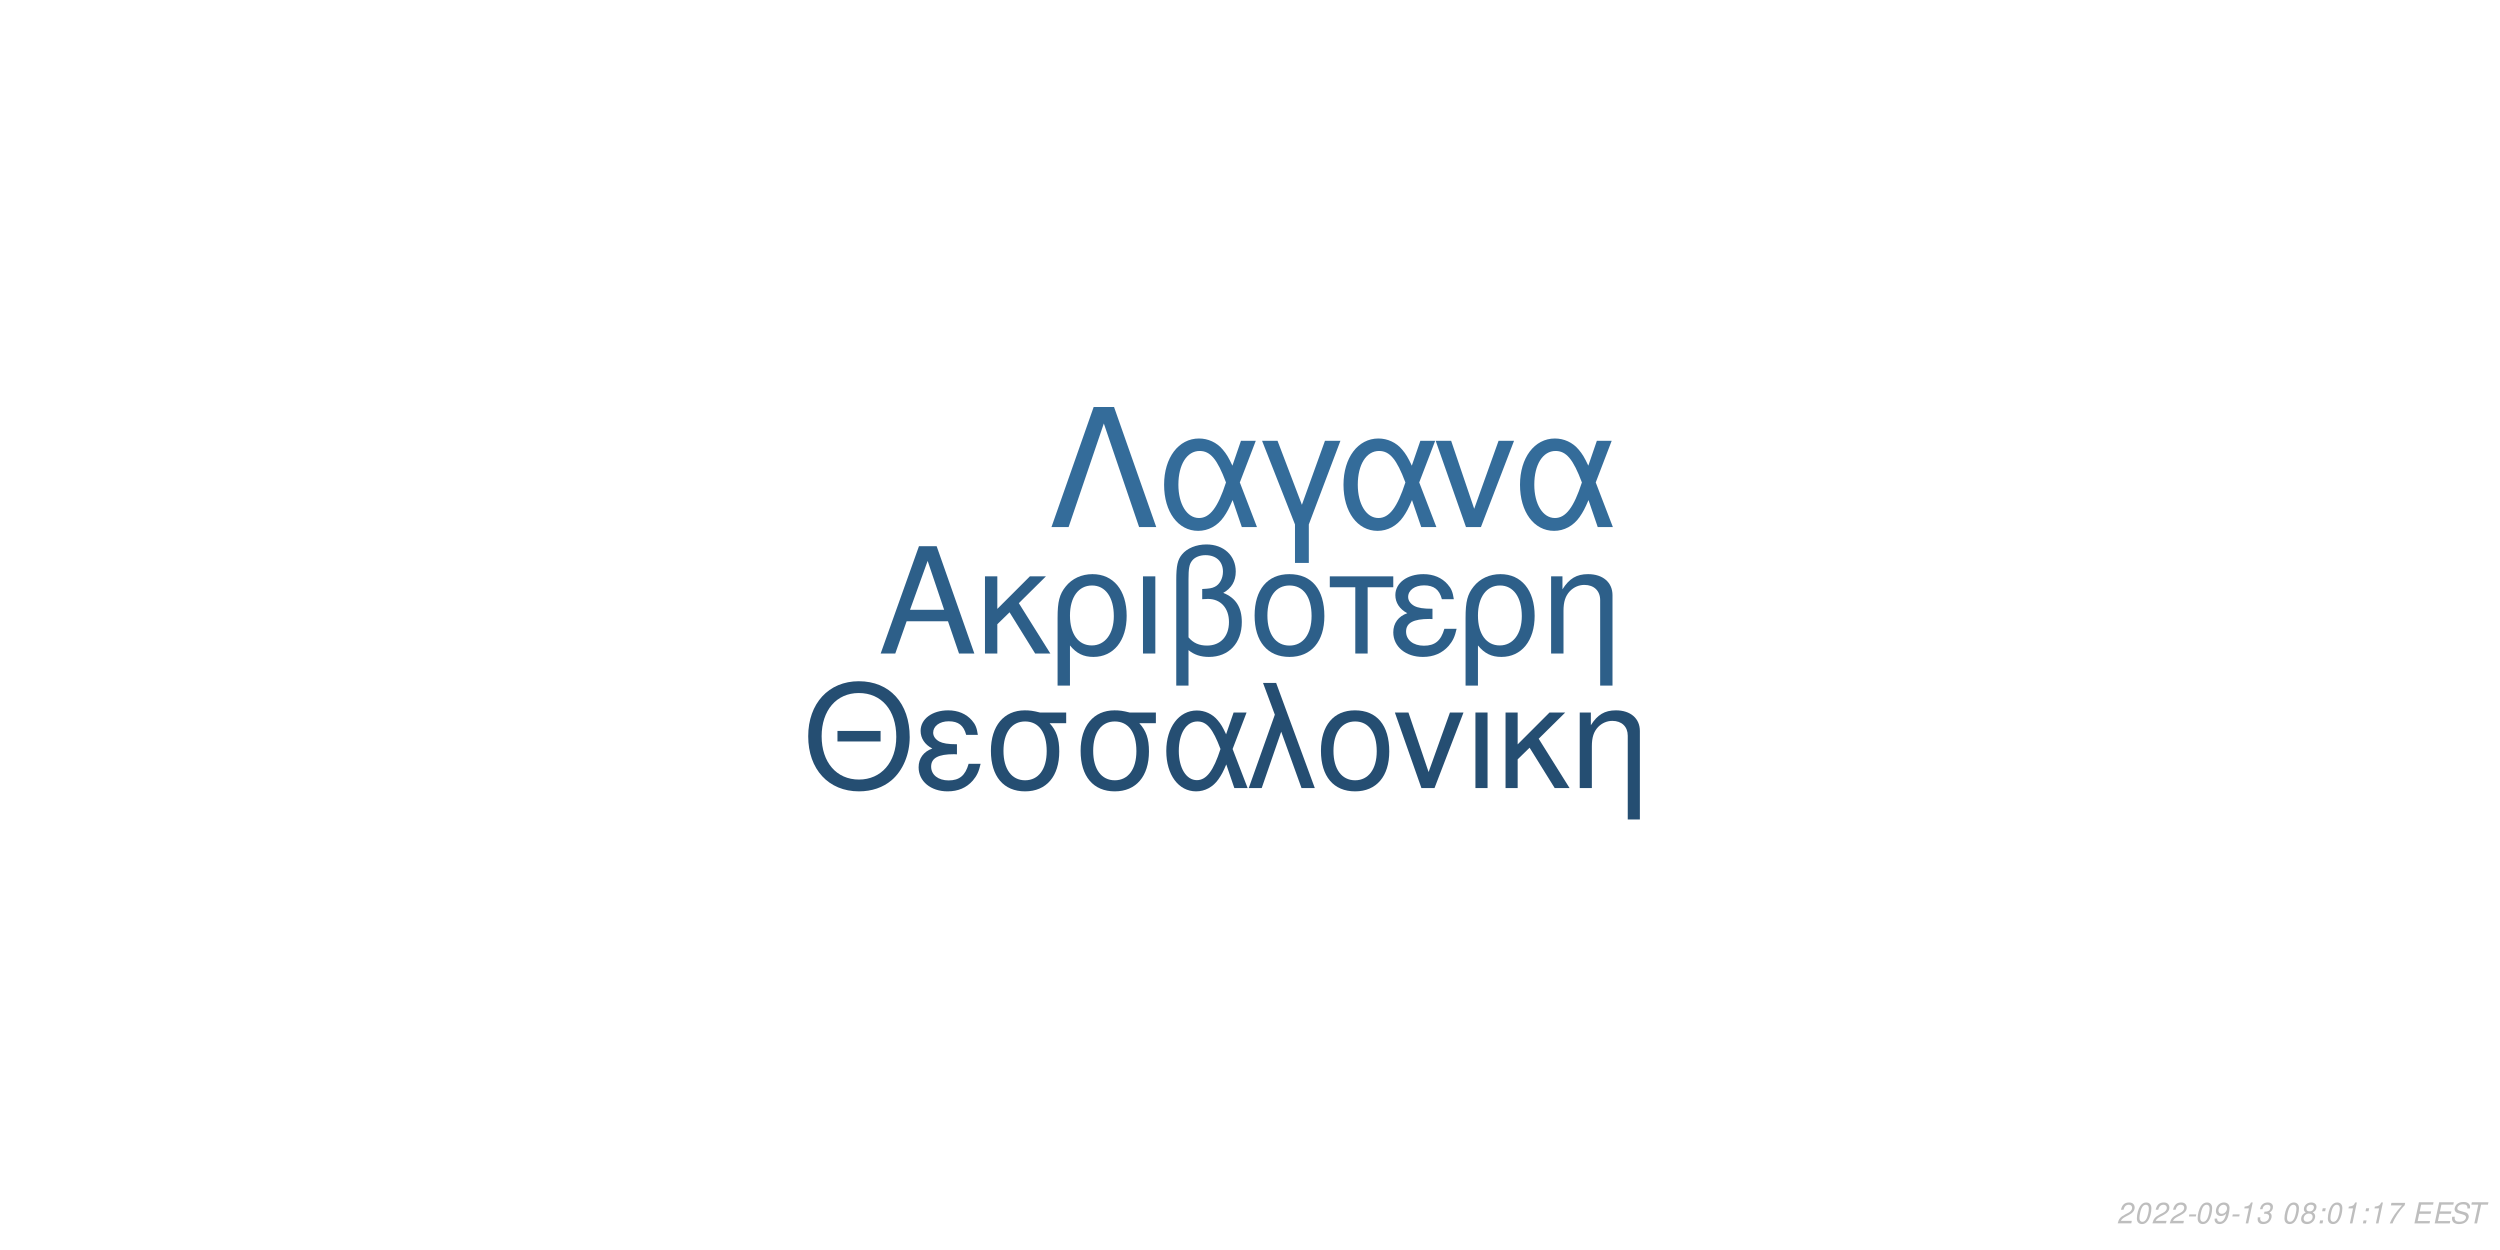
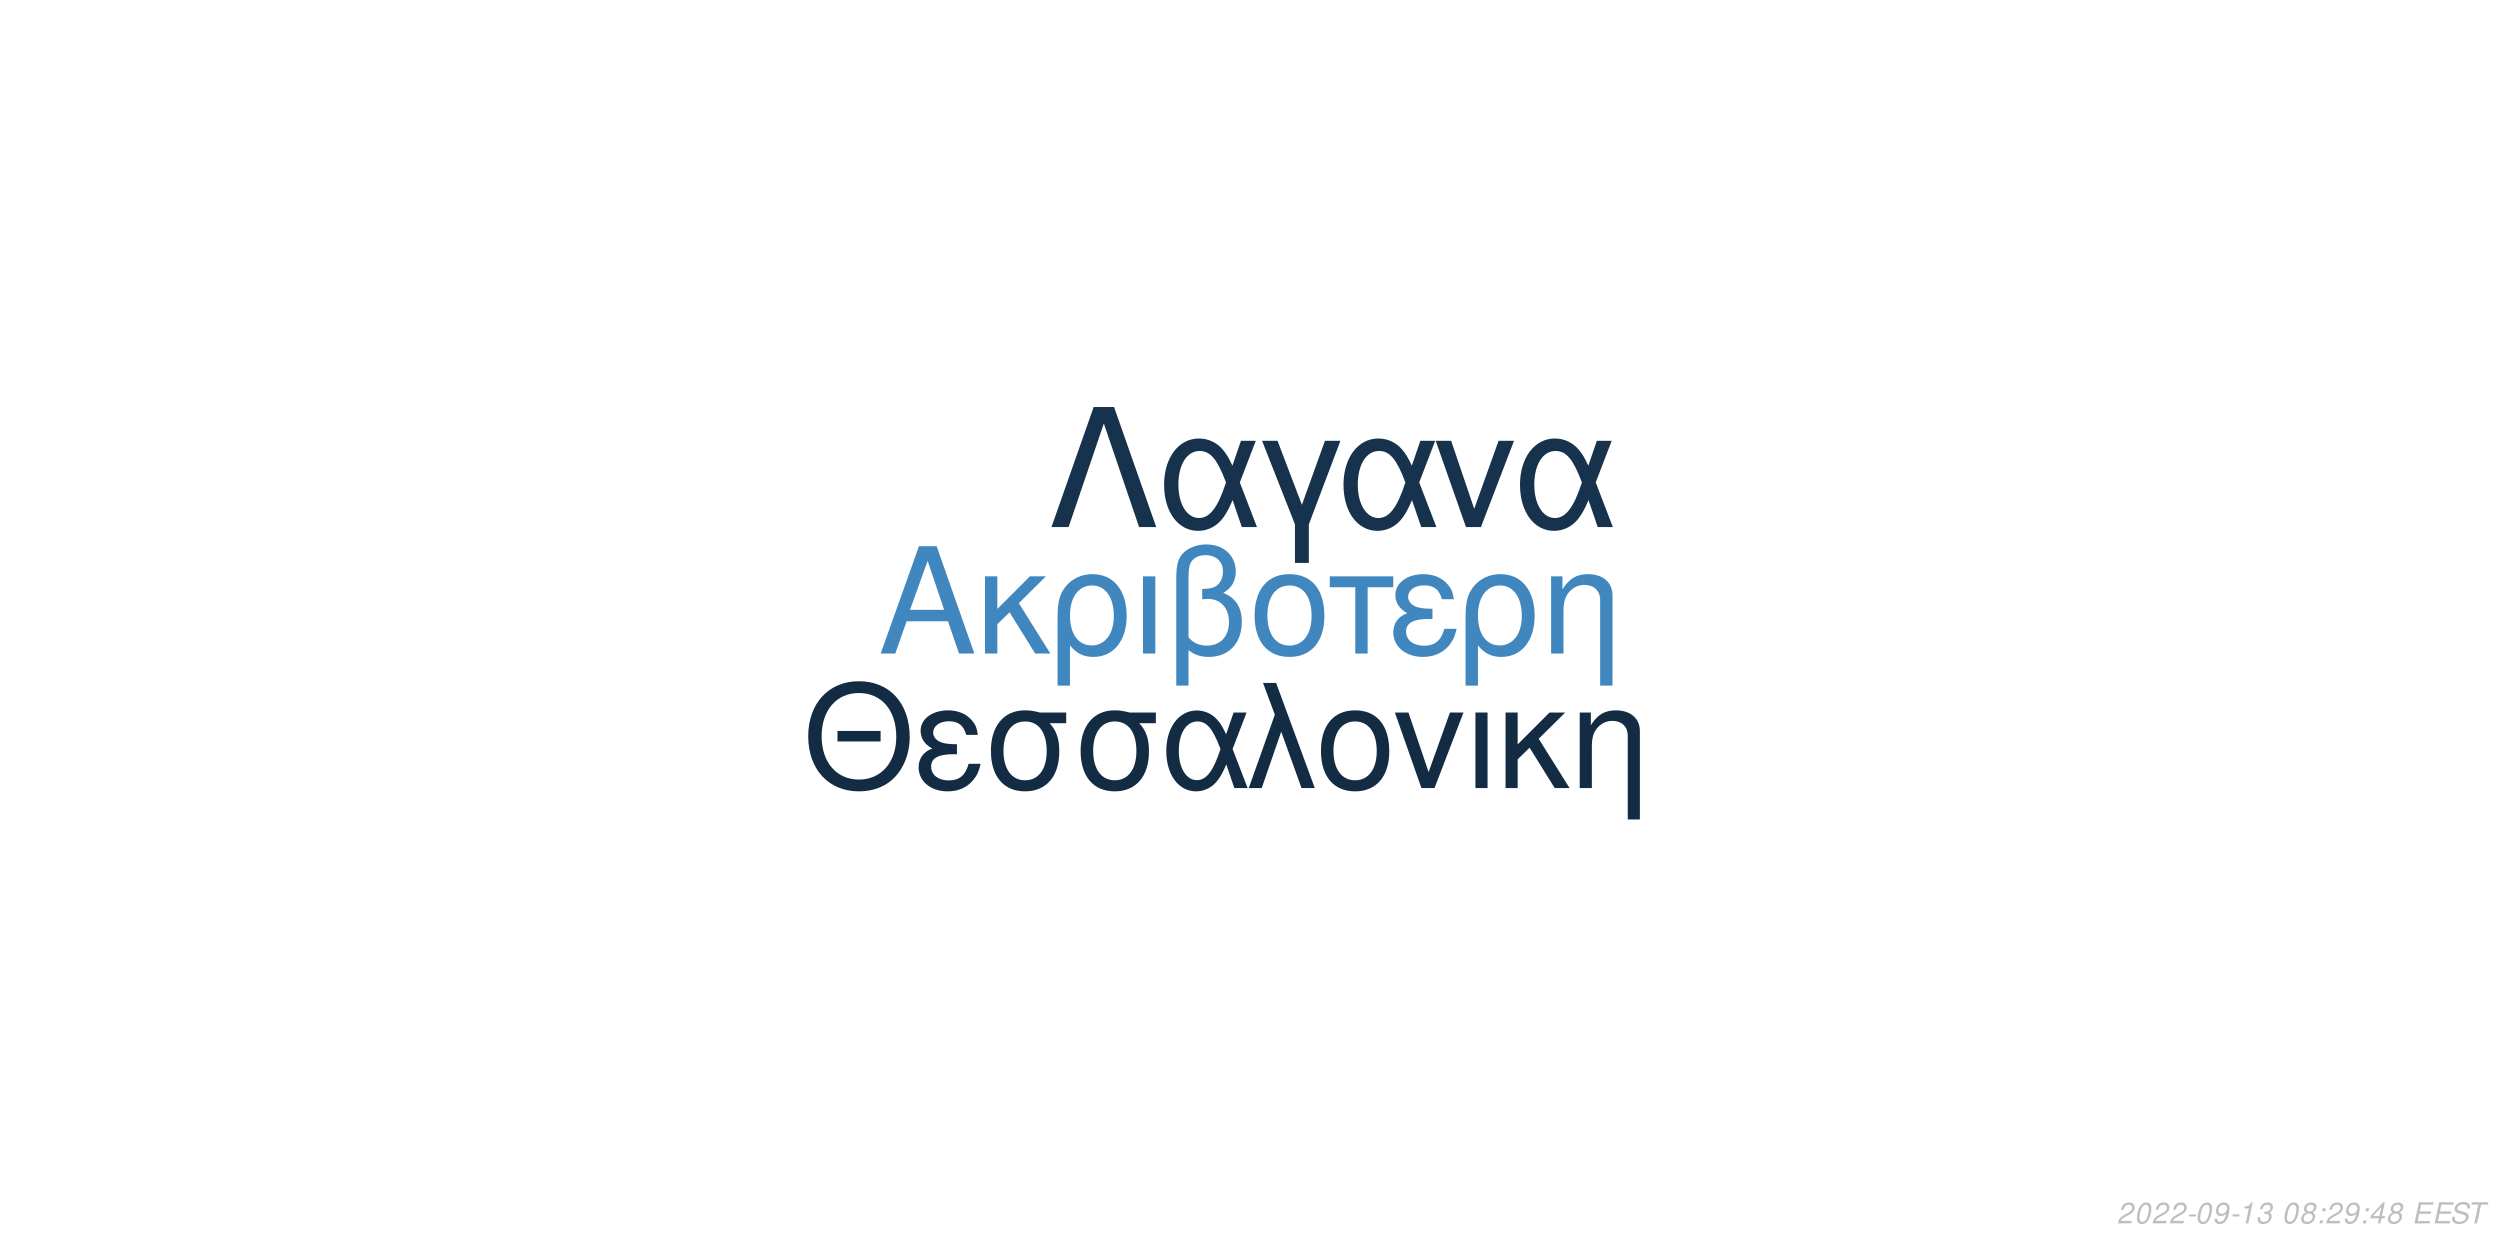
<svg xmlns="http://www.w3.org/2000/svg" xmlns:xlink="http://www.w3.org/1999/xlink" width="864pt" height="432pt" viewBox="0 0 864 432" version="1.1">
  <defs>
    <g>
      <symbol overflow="visible" id="glyph0-0">
        <path style="stroke:none;" d="" />
      </symbol>
      <symbol overflow="visible" id="glyph0-1">
        <path style="stroke:none;" d="M 24.125 -11.141 L 27.938 0 L 33.234 0 L 20.203 -37.094 L 14.094 -37.094 L 0.859 0 L 5.906 0 L 9.828 -11.141 Z M 22.797 -15.109 L 11 -15.109 L 17.094 -32.016 Z M 22.797 -15.109 " />
      </symbol>
      <symbol overflow="visible" id="glyph0-2">
        <path style="stroke:none;" d="M 7.172 -15.422 L 7.172 -26.672 L 2.906 -26.672 L 2.906 0 L 7.172 0 L 7.172 -10.125 L 11.406 -14.25 L 20.25 0 L 25.5 0 L 14.609 -17.406 L 23.969 -26.672 L 18.422 -26.672 Z M 7.172 -15.422 " />
      </symbol>
      <symbol overflow="visible" id="glyph0-3">
        <path style="stroke:none;" d="M 3 11.094 L 7.281 11.094 L 7.281 -2.797 C 9.516 -0.047 11.953 1.172 15.375 1.172 C 22.344 1.172 26.875 -4.422 26.875 -13.031 C 26.875 -21.891 22.297 -27.438 15.062 -27.438 C 11.297 -27.438 7.984 -25.906 5.797 -23.156 C 3.672 -20.516 3 -17.969 3 -12.359 Z M 14.906 -23.516 C 19.547 -23.516 22.438 -19.438 22.438 -12.922 C 22.438 -6.812 19.391 -2.797 14.812 -2.797 C 10.172 -2.797 7.281 -6.766 7.281 -13.125 C 7.281 -19.484 10.234 -23.516 14.906 -23.516 Z M 14.906 -23.516 " />
      </symbol>
      <symbol overflow="visible" id="glyph0-4">
        <path style="stroke:none;" d="M 3.516 0 L 7.781 0 L 7.781 -26.672 L 3.516 -26.672 Z M 3.516 0 " />
      </symbol>
      <symbol overflow="visible" id="glyph0-5">
        <path style="stroke:none;" d="M 4.016 11.094 L 8.25 11.094 L 8.25 -1.172 C 10.172 0.406 12.422 1.172 15.312 1.172 C 22.188 1.172 26.672 -3.609 26.672 -10.891 C 26.672 -15.984 24.578 -19.234 20.25 -20.969 C 23.109 -22.547 24.578 -25.031 24.578 -28.344 C 24.578 -33.844 20.406 -37.703 14.453 -37.703 C 10.938 -37.703 7.734 -36.391 6 -34.25 C 4.484 -32.422 4.016 -30.328 4.016 -25.391 Z M 8.25 -25.656 C 8.25 -29.359 8.5 -30.844 9.469 -32.062 C 10.375 -33.281 12.156 -34 14.094 -34 C 17.812 -34 20.156 -31.812 20.156 -28.297 C 20.156 -25.953 18.984 -23.812 17.297 -23.047 C 16.281 -22.547 15.469 -22.438 12.984 -22.297 L 12.984 -18.781 C 13.734 -18.828 14.344 -18.875 14.969 -18.875 C 19.344 -18.875 22.234 -15.719 22.234 -10.891 C 22.234 -5.906 19.281 -2.75 14.656 -2.75 C 11.953 -2.75 9.922 -3.609 8.25 -5.594 Z M 8.25 -25.656 " />
      </symbol>
      <symbol overflow="visible" id="glyph0-6">
        <path style="stroke:none;" d="M 14.094 -27.438 C 6.562 -27.438 2.094 -22.094 2.094 -13.125 C 2.094 -4.125 6.562 1.172 14.141 1.172 C 21.672 1.172 26.203 -4.172 26.203 -12.922 C 26.203 -22.188 21.828 -27.438 14.094 -27.438 Z M 14.141 -23.516 C 18.938 -23.516 21.781 -19.594 21.781 -12.984 C 21.781 -6.672 18.828 -2.75 14.141 -2.75 C 9.422 -2.75 6.516 -6.672 6.516 -13.125 C 6.516 -19.594 9.422 -23.516 14.141 -23.516 Z M 14.141 -23.516 " />
      </symbol>
      <symbol overflow="visible" id="glyph0-7">
        <path style="stroke:none;" d="M 7.891 0 L 12.156 0 L 12.156 -22.906 L 21.016 -22.906 L 21.016 -26.672 L -0.922 -26.672 L -0.922 -22.906 L 7.891 -22.906 Z M 7.891 0 " />
      </symbol>
      <symbol overflow="visible" id="glyph0-8">
        <path style="stroke:none;" d="M 14.562 -15.469 C 11.344 -15.469 9.562 -15.781 8.297 -16.438 C 6.922 -17.203 6.156 -18.328 6.156 -19.547 C 6.156 -21.891 8.453 -23.562 11.656 -23.562 C 15.062 -23.562 16.953 -22.094 17.812 -18.781 L 21.938 -18.781 C 21.578 -21.266 21.062 -22.5 19.797 -23.922 C 17.812 -26.203 14.906 -27.438 11.453 -27.438 C 5.797 -27.438 1.734 -24.375 1.734 -20.203 C 1.734 -17.609 3.156 -15.375 5.859 -13.938 C 2.797 -12.875 1.016 -10.484 1.016 -7.328 C 1.016 -2.391 5.297 1.172 11.25 1.172 C 14.969 1.172 17.906 -0.109 20.156 -2.641 C 21.578 -4.328 22.297 -5.797 22.906 -8.547 L 18.672 -8.547 C 17.5 -4.422 15.422 -2.703 11.609 -2.703 C 7.938 -2.703 5.438 -4.688 5.438 -7.578 C 5.438 -10.578 7.938 -11.953 13.484 -11.953 C 13.641 -11.953 14.094 -11.953 14.562 -11.906 Z M 14.562 -15.469 " />
      </symbol>
      <symbol overflow="visible" id="glyph0-9">
        <path style="stroke:none;" d="M 3.562 -26.672 L 3.562 0 L 7.844 0 L 7.844 -14.703 C 7.844 -17.906 8.5 -19.891 10.031 -21.531 C 11.406 -22.953 13.188 -23.719 15.062 -23.719 C 18.375 -23.719 20.516 -21.672 20.516 -18.469 L 20.516 11.094 L 24.781 11.094 L 24.781 -20.156 C 24.781 -24.578 21.469 -27.438 16.328 -27.438 C 12.359 -27.438 9.828 -25.906 7.484 -22.188 L 7.484 -26.672 Z M 3.562 -26.672 " />
      </symbol>
      <symbol overflow="visible" id="glyph1-0">
        <path style="stroke:none;" d="" />
      </symbol>
      <symbol overflow="visible" id="glyph1-1">
        <path style="stroke:none;" d="M 26.859 -19.734 L 11.953 -19.734 L 11.953 -16.094 L 26.859 -16.094 Z M 19.328 -36.922 C 8.922 -36.922 1.844 -29.25 1.844 -17.891 C 1.844 -6.484 8.875 1.141 19.391 1.141 C 23.812 1.141 27.703 -0.203 30.641 -2.688 C 34.578 -6.031 36.922 -11.656 36.922 -17.594 C 36.922 -29.297 30 -36.922 19.328 -36.922 Z M 19.328 -32.844 C 27.203 -32.844 32.281 -26.906 32.281 -17.688 C 32.281 -8.922 27.062 -2.938 19.391 -2.938 C 11.609 -2.938 6.484 -8.922 6.484 -17.891 C 6.484 -26.859 11.609 -32.844 19.328 -32.844 Z M 19.328 -32.844 " />
      </symbol>
      <symbol overflow="visible" id="glyph1-2">
        <path style="stroke:none;" d="M 14.25 -15.141 C 11.109 -15.141 9.375 -15.453 8.125 -16.094 C 6.781 -16.844 6.031 -17.938 6.031 -19.141 C 6.031 -21.422 8.266 -23.078 11.406 -23.078 C 14.75 -23.078 16.594 -21.625 17.438 -18.391 L 21.469 -18.391 C 21.125 -20.828 20.625 -22.031 19.391 -23.422 C 17.438 -25.656 14.594 -26.859 11.219 -26.859 C 5.688 -26.859 1.688 -23.875 1.688 -19.781 C 1.688 -17.234 3.094 -15.047 5.734 -13.656 C 2.734 -12.609 1 -10.266 1 -7.172 C 1 -2.344 5.188 1.141 11.016 1.141 C 14.656 1.141 17.547 -0.094 19.734 -2.594 C 21.125 -4.234 21.828 -5.688 22.422 -8.375 L 18.281 -8.375 C 17.141 -4.328 15.094 -2.641 11.359 -2.641 C 7.766 -2.641 5.328 -4.578 5.328 -7.422 C 5.328 -10.359 7.766 -11.703 13.203 -11.703 C 13.359 -11.703 13.797 -11.703 14.25 -11.656 Z M 14.25 -15.141 " />
      </symbol>
      <symbol overflow="visible" id="glyph1-3">
        <path style="stroke:none;" d="M 29 -26.109 L 19.938 -26.109 C 17.594 -26.703 16.438 -26.859 14.703 -26.859 C 7.469 -26.859 2.984 -21.469 2.984 -12.859 C 2.984 -4.031 7.375 1.141 14.797 1.141 C 22.172 1.141 26.609 -4.078 26.609 -12.656 C 26.609 -17.047 25.656 -19.828 23.266 -22.422 L 29 -22.422 Z M 14.797 -23.016 C 19.531 -23.016 22.266 -19.234 22.266 -12.75 C 22.266 -6.531 19.438 -2.688 14.797 -2.688 C 10.172 -2.688 7.328 -6.531 7.328 -12.859 C 7.328 -19.188 10.172 -23.016 14.797 -23.016 Z M 14.797 -23.016 " />
      </symbol>
      <symbol overflow="visible" id="glyph1-4">
        <path style="stroke:none;" d="M 29.344 -26.109 L 24.859 -26.109 L 22.266 -18.578 C 21.125 -21.031 20.484 -22.125 19.328 -23.469 C 17.547 -25.609 14.906 -26.812 12.156 -26.812 C 5.984 -26.812 1.594 -20.984 1.594 -12.812 C 1.594 -4.578 5.828 1.141 11.906 1.141 C 14.953 1.141 17.734 -0.344 19.625 -3.047 C 20.672 -4.531 21.281 -5.688 22.328 -8.172 L 25.109 0 L 29.703 0 L 24.516 -13.5 Z M 20.328 -13.5 C 17.891 -5.922 15.453 -2.734 12.156 -2.734 C 8.516 -2.734 5.922 -6.922 5.922 -12.812 C 5.922 -18.938 8.516 -23.016 12.359 -23.016 C 15.594 -23.016 17.688 -20.531 20.328 -13.5 Z M 20.328 -13.5 " />
      </symbol>
      <symbol overflow="visible" id="glyph1-5">
        <path style="stroke:none;" d="M 1.094 0 L 5.578 0 L 12.312 -19.484 L 19.328 0 L 23.922 0 L 10.562 -36.328 L 6.031 -36.328 L 10.109 -25.359 Z M 1.094 0 " />
      </symbol>
      <symbol overflow="visible" id="glyph1-6">
        <path style="stroke:none;" d="M 13.797 -26.859 C 6.422 -26.859 2.047 -21.625 2.047 -12.859 C 2.047 -4.031 6.422 1.141 13.859 1.141 C 21.234 1.141 25.656 -4.078 25.656 -12.656 C 25.656 -21.719 21.375 -26.859 13.797 -26.859 Z M 13.859 -23.016 C 18.531 -23.016 21.328 -19.188 21.328 -12.703 C 21.328 -6.531 18.438 -2.688 13.859 -2.688 C 9.219 -2.688 6.375 -6.531 6.375 -12.859 C 6.375 -19.188 9.219 -23.016 13.859 -23.016 Z M 13.859 -23.016 " />
      </symbol>
      <symbol overflow="visible" id="glyph1-7">
        <path style="stroke:none;" d="M 14.297 0 L 24.312 -26.109 L 19.625 -26.109 L 12.25 -5.531 L 5.281 -26.109 L 0.594 -26.109 L 9.766 0 Z M 14.297 0 " />
      </symbol>
      <symbol overflow="visible" id="glyph1-8">
        <path style="stroke:none;" d="M 3.438 0 L 7.625 0 L 7.625 -26.109 L 3.438 -26.109 Z M 3.438 0 " />
      </symbol>
      <symbol overflow="visible" id="glyph1-9">
        <path style="stroke:none;" d="M 7.031 -15.094 L 7.031 -26.109 L 2.844 -26.109 L 2.844 0 L 7.031 0 L 7.031 -9.922 L 11.156 -13.953 L 19.828 0 L 24.969 0 L 14.297 -17.047 L 23.469 -26.109 L 18.031 -26.109 Z M 7.031 -15.094 " />
      </symbol>
      <symbol overflow="visible" id="glyph1-10">
        <path style="stroke:none;" d="M 3.484 -26.109 L 3.484 0 L 7.672 0 L 7.672 -14.406 C 7.672 -17.547 8.328 -19.484 9.812 -21.078 C 11.156 -22.469 12.906 -23.219 14.75 -23.219 C 17.984 -23.219 20.078 -21.234 20.078 -18.094 L 20.078 10.859 L 24.266 10.859 L 24.266 -19.734 C 24.266 -24.062 21.031 -26.859 16 -26.859 C 12.109 -26.859 9.609 -25.359 7.328 -21.719 L 7.328 -26.109 Z M 3.484 -26.109 " />
      </symbol>
      <symbol overflow="visible" id="glyph2-0">
        <path style="stroke:none;" d="" />
      </symbol>
      <symbol overflow="visible" id="glyph2-1">
        <path style="stroke:none;" d="M 22.531 -41.484 L 15.484 -41.484 L 0.906 0 L 6.828 0 L 19 -35.797 L 31.188 0 L 37.109 0 Z M 22.531 -41.484 " />
      </symbol>
      <symbol overflow="visible" id="glyph2-2">
        <path style="stroke:none;" d="M 33.516 -29.812 L 28.391 -29.812 L 25.438 -21.219 C 24.125 -24.016 23.391 -25.266 22.078 -26.797 C 20.031 -29.25 17.016 -30.609 13.891 -30.609 C 6.828 -30.609 1.828 -23.953 1.828 -14.625 C 1.828 -5.234 6.656 1.312 13.594 1.312 C 17.078 1.312 20.266 -0.391 22.422 -3.469 C 23.609 -5.172 24.297 -6.484 25.5 -9.328 L 28.688 0 L 33.922 0 L 28 -15.422 Z M 23.219 -15.422 C 20.422 -6.766 17.641 -3.125 13.891 -3.125 C 9.734 -3.125 6.766 -7.906 6.766 -14.625 C 6.766 -21.625 9.734 -26.297 14.109 -26.297 C 17.812 -26.297 20.203 -23.453 23.219 -15.422 Z M 23.219 -15.422 " />
      </symbol>
      <symbol overflow="visible" id="glyph2-3">
        <path style="stroke:none;" d="M 12.062 12.406 L 16.844 12.406 L 16.844 -0.906 L 27.766 -29.812 L 22.422 -29.812 L 14.453 -7.688 L 6.031 -29.812 L 0.688 -29.812 L 12.062 -0.906 Z M 12.062 12.406 " />
      </symbol>
      <symbol overflow="visible" id="glyph2-4">
        <path style="stroke:none;" d="M 16.328 0 L 27.766 -29.812 L 22.422 -29.812 L 14 -6.312 L 6.031 -29.812 L 0.688 -29.812 L 11.156 0 Z M 16.328 0 " />
      </symbol>
      <symbol overflow="visible" id="glyph3-0">
        <path style="stroke:none;" d="" />
      </symbol>
      <symbol overflow="visible" id="glyph3-1">
        <path style="stroke:none;" d="M 5.234 -0.875 L 1.469 -0.875 C 1.641 -1.375 2.203 -1.891 3.109 -2.344 L 4.234 -2.938 C 5.562 -3.625 6.219 -4.469 6.219 -5.484 C 6.219 -5.938 6.062 -6.359 5.797 -6.656 C 5.469 -7.047 4.984 -7.234 4.312 -7.234 C 2.766 -7.234 1.891 -6.453 1.484 -4.734 L 2.375 -4.734 C 2.484 -5.188 2.609 -5.484 2.797 -5.75 C 3.094 -6.203 3.609 -6.453 4.188 -6.453 C 4.891 -6.453 5.344 -6.031 5.344 -5.375 C 5.344 -4.703 4.859 -4.094 4.016 -3.656 L 2.984 -3.125 C 1.234 -2.188 0.797 -1.656 0.344 -0.016 L 5.047 -0.016 Z M 5.234 -0.875 " />
      </symbol>
      <symbol overflow="visible" id="glyph3-2">
        <path style="stroke:none;" d="M 4.203 -7.234 C 3.375 -7.234 2.688 -6.812 2.125 -5.984 C 1.484 -5.047 0.984 -3.188 0.984 -1.734 C 0.984 -1.109 1.172 -0.562 1.484 -0.266 C 1.797 0.047 2.281 0.234 2.766 0.234 C 3.625 0.234 4.281 -0.156 4.859 -1.016 C 5.516 -1.953 6 -3.797 6 -5.266 C 6 -6.5 5.328 -7.234 4.203 -7.234 Z M 4.094 -6.453 C 4.734 -6.453 5.125 -5.984 5.125 -5.156 C 5.125 -4.203 4.781 -2.625 4.406 -1.812 C 3.984 -0.938 3.516 -0.547 2.875 -0.547 C 2.25 -0.547 1.875 -1.031 1.875 -1.828 C 1.875 -2.797 2.203 -4.344 2.594 -5.203 C 2.984 -6.047 3.453 -6.453 4.094 -6.453 Z M 4.094 -6.453 " />
      </symbol>
      <symbol overflow="visible" id="glyph3-3">
        <path style="stroke:none;" d="M 3.516 -3.125 L 1.125 -3.125 L 0.969 -2.406 L 3.359 -2.406 Z M 3.516 -3.125 " />
      </symbol>
      <symbol overflow="visible" id="glyph3-4">
        <path style="stroke:none;" d="M 0.844 -1.656 C 0.844 -1.547 0.844 -1.438 0.844 -1.375 C 0.844 -0.406 1.531 0.234 2.578 0.234 C 3.203 0.234 3.766 0.016 4.297 -0.438 C 4.938 -1 5.312 -1.656 5.594 -2.719 C 5.844 -3.672 6.016 -4.766 6.016 -5.375 C 6.016 -5.844 5.844 -6.328 5.547 -6.656 C 5.203 -7.031 4.703 -7.234 4.062 -7.234 C 2.516 -7.234 1.297 -5.938 1.297 -4.266 C 1.297 -3.203 1.984 -2.547 3.047 -2.547 C 3.484 -2.547 3.953 -2.672 4.281 -2.891 C 4.406 -2.984 4.547 -3.078 4.828 -3.344 C 4.438 -1.484 3.703 -0.547 2.703 -0.547 C 2.109 -0.547 1.719 -0.938 1.719 -1.547 L 1.719 -1.656 Z M 3.953 -6.453 C 4.625 -6.453 5.141 -5.953 5.141 -5.281 C 5.141 -4.188 4.312 -3.312 3.297 -3.312 C 2.594 -3.312 2.172 -3.734 2.172 -4.453 C 2.172 -5.562 2.984 -6.453 3.953 -6.453 Z M 3.953 -6.453 " />
      </symbol>
      <symbol overflow="visible" id="glyph3-5">
        <path style="stroke:none;" d="M 3.703 -5.188 L 2.594 0 L 3.469 0 L 5.016 -7.234 L 4.438 -7.234 C 3.906 -6.156 3.688 -6.016 2.234 -5.812 L 2.109 -5.188 Z M 3.703 -5.188 " />
      </symbol>
      <symbol overflow="visible" id="glyph3-6">
        <path style="stroke:none;" d="M 2.922 -3.312 C 3.125 -3.344 3.234 -3.344 3.375 -3.344 C 4.203 -3.344 4.688 -3 4.688 -2.406 C 4.688 -1.312 3.906 -0.547 2.781 -0.547 C 2.047 -0.547 1.594 -0.938 1.594 -1.562 C 1.594 -1.719 1.609 -1.844 1.656 -2.094 L 0.766 -2.094 C 0.734 -1.797 0.719 -1.641 0.719 -1.469 C 0.719 -0.375 1.406 0.234 2.641 0.234 C 3.547 0.234 4.297 -0.078 4.812 -0.656 C 5.266 -1.156 5.562 -1.875 5.562 -2.547 C 5.562 -3.125 5.344 -3.453 4.797 -3.734 C 5.641 -4.234 6.016 -4.844 6.016 -5.734 C 6.016 -6.656 5.312 -7.234 4.203 -7.234 C 3.375 -7.234 2.672 -6.938 2.188 -6.375 C 1.891 -6.031 1.703 -5.641 1.516 -4.906 L 2.391 -4.906 C 2.5 -5.359 2.594 -5.594 2.734 -5.812 C 3.047 -6.234 3.516 -6.453 4.078 -6.453 C 4.734 -6.453 5.141 -6.125 5.141 -5.578 C 5.141 -5.188 5.016 -4.797 4.797 -4.547 C 4.516 -4.234 4 -4.062 3.266 -4.062 L 3.078 -4.062 Z M 2.922 -3.312 " />
      </symbol>
      <symbol overflow="visible" id="glyph3-7">
        <path style="stroke:none;" d="" />
      </symbol>
      <symbol overflow="visible" id="glyph3-8">
        <path style="stroke:none;" d="M 4.766 -3.797 C 5.078 -3.969 5.234 -4.078 5.438 -4.234 C 5.812 -4.594 6.062 -5.172 6.062 -5.734 C 6.062 -6.625 5.344 -7.234 4.266 -7.234 C 2.812 -7.234 1.703 -6.219 1.703 -4.875 C 1.703 -4.406 1.875 -4.125 2.359 -3.812 C 1.297 -3.312 0.75 -2.516 0.75 -1.469 C 0.75 -0.438 1.547 0.234 2.812 0.234 C 3.656 0.234 4.359 -0.094 4.938 -0.734 C 5.359 -1.234 5.609 -1.859 5.609 -2.438 C 5.609 -3.047 5.312 -3.516 4.766 -3.797 Z M 4.109 -6.453 C 4.797 -6.453 5.188 -6.125 5.188 -5.578 C 5.188 -5.266 5.062 -4.922 4.859 -4.672 C 4.562 -4.312 4.188 -4.156 3.656 -4.156 C 2.984 -4.156 2.594 -4.453 2.594 -4.984 C 2.594 -5.859 3.203 -6.453 4.109 -6.453 Z M 3.453 -3.406 C 4.234 -3.406 4.734 -2.984 4.734 -2.312 C 4.734 -1.312 3.922 -0.547 2.875 -0.547 C 2.125 -0.547 1.625 -0.969 1.625 -1.625 C 1.625 -2.609 2.438 -3.406 3.453 -3.406 Z M 3.453 -3.406 " />
      </symbol>
      <symbol overflow="visible" id="glyph3-9">
        <path style="stroke:none;" d="M 2.359 -1.031 L 1.312 -1.031 L 1.094 0 L 2.141 0 Z M 3.266 -5.234 L 2.219 -5.234 L 2 -4.203 L 3.047 -4.203 Z M 3.266 -5.234 " />
      </symbol>
      <symbol overflow="visible" id="glyph3-10">
-         <path style="stroke:none;" d="M 6.703 -7.094 L 1.953 -7.094 L 1.766 -6.219 L 5.594 -6.219 C 3.344 -3.688 2.266 -2.109 1.375 0 L 2.344 0 C 3.031 -1.906 4.828 -4.594 6.547 -6.281 Z M 6.703 -7.094 " />
+         <path style="stroke:none;" d="M 3.625 -1.75 L 3.266 0 L 4.141 0 L 4.516 -1.75 L 5.562 -1.75 L 5.734 -2.531 L 4.688 -2.531 L 5.688 -7.234 L 5.016 -7.234 L 0.844 -2.672 L 0.641 -1.75 Z M 3.797 -2.531 L 1.594 -2.531 L 4.469 -5.703 Z M 3.797 -2.531 " />
      </symbol>
      <symbol overflow="visible" id="glyph3-11">
        <path style="stroke:none;" d="M 2.547 -3.312 L 6.5 -3.312 L 6.688 -4.141 L 2.719 -4.141 L 3.219 -6.469 L 7.344 -6.469 L 7.516 -7.297 L 2.453 -7.297 L 0.906 0 L 6.125 0 L 6.297 -0.812 L 2.016 -0.812 Z M 2.547 -3.312 " />
      </symbol>
      <symbol overflow="visible" id="glyph3-12">
        <path style="stroke:none;" d="M 7.062 -5.156 C 7.125 -5.438 7.141 -5.562 7.141 -5.703 C 7.141 -6.156 6.938 -6.594 6.594 -6.891 C 6.188 -7.25 5.656 -7.406 4.875 -7.406 C 3.844 -7.406 3.047 -7.125 2.5 -6.562 C 2.094 -6.141 1.781 -5.438 1.781 -4.922 C 1.781 -4.297 2.219 -3.766 2.891 -3.562 L 4.594 -3.094 C 5.406 -2.859 5.734 -2.578 5.734 -2.094 C 5.734 -1.781 5.547 -1.406 5.266 -1.141 C 4.844 -0.766 4.266 -0.578 3.453 -0.578 C 2.328 -0.578 1.812 -0.984 1.812 -1.906 C 1.812 -2.047 1.812 -2.125 1.844 -2.312 L 0.984 -2.312 C 0.906 -2.062 0.891 -1.906 0.891 -1.688 C 0.891 -0.484 1.797 0.234 3.297 0.234 C 4.359 0.234 5.234 -0.062 5.812 -0.609 C 6.344 -1.078 6.688 -1.797 6.688 -2.375 C 6.688 -2.641 6.609 -2.906 6.453 -3.156 C 6.234 -3.5 5.938 -3.703 5.469 -3.828 L 3.75 -4.312 C 2.984 -4.547 2.734 -4.734 2.734 -5.188 C 2.734 -5.547 2.875 -5.844 3.188 -6.109 C 3.547 -6.438 4.031 -6.594 4.703 -6.594 C 5.266 -6.594 5.688 -6.484 5.906 -6.297 C 6.094 -6.125 6.219 -5.797 6.219 -5.516 C 6.219 -5.422 6.203 -5.344 6.188 -5.156 Z M 7.062 -5.156 " />
      </symbol>
      <symbol overflow="visible" id="glyph3-13">
        <path style="stroke:none;" d="M 4.938 -6.469 L 7.312 -6.469 L 7.484 -7.297 L 1.75 -7.297 L 1.578 -6.469 L 3.984 -6.469 L 2.609 0 L 3.547 0 Z M 4.938 -6.469 " />
      </symbol>
    </g>
  </defs>
  <g id="surface1">
    <rect x="0" y="0" width="864" height="432" style="fill:rgb(100%,100%,100%);fill-opacity:1;stroke:none;" />
-     <g style="fill:rgb(17.647%,37.255%,53.725%);fill-opacity:1;">
+     <g style="fill:rgb(25.49%,52.941%,74.902%);fill-opacity:1;">
      <use xlink:href="#glyph0-1" x="303.5" y="225.861" />
      <use xlink:href="#glyph0-2" x="337.5" y="225.861" />
      <use xlink:href="#glyph0-3" x="362.5" y="225.861" />
      <use xlink:href="#glyph0-4" x="391.5" y="225.861" />
      <use xlink:href="#glyph0-5" x="402.5" y="225.861" />
      <use xlink:href="#glyph0-6" x="431.5" y="225.861" />
      <use xlink:href="#glyph0-7" x="460.5" y="225.861" />
      <use xlink:href="#glyph0-8" x="480.5" y="225.861" />
      <use xlink:href="#glyph0-3" x="503.5" y="225.861" />
      <use xlink:href="#glyph0-9" x="532.5" y="225.861" />
    </g>
-     <g style="fill:rgb(14.51%,30.588%,44.706%);fill-opacity:1;">
+     <g style="fill:rgb(7.451%,17.255%,26.667%);fill-opacity:1;">
      <use xlink:href="#glyph1-1" x="277.473" y="272.354" />
      <use xlink:href="#glyph1-2" x="316.473" y="272.354" />
      <use xlink:href="#glyph1-3" x="339.473" y="272.354" />
      <use xlink:href="#glyph1-3" x="370.473" y="272.354" />
      <use xlink:href="#glyph1-4" x="401.473" y="272.354" />
      <use xlink:href="#glyph1-5" x="430.473" y="272.354" />
      <use xlink:href="#glyph1-6" x="454.473" y="272.354" />
      <use xlink:href="#glyph1-7" x="481.473" y="272.354" />
      <use xlink:href="#glyph1-8" x="506.473" y="272.354" />
      <use xlink:href="#glyph1-9" x="517.473" y="272.354" />
      <use xlink:href="#glyph1-10" x="542.473" y="272.354" />
    </g>
-     <g style="fill:rgb(20.392%,42.353%,60.392%);fill-opacity:1;">
+     <g style="fill:rgb(8.627%,19.608%,29.804%);fill-opacity:1;">
      <use xlink:href="#glyph2-1" x="362.484" y="182.152" />
      <use xlink:href="#glyph2-2" x="400.484" y="182.152" />
      <use xlink:href="#glyph2-3" x="435.484" y="182.152" />
      <use xlink:href="#glyph2-2" x="462.484" y="182.152" />
      <use xlink:href="#glyph2-4" x="495.484" y="182.152" />
      <use xlink:href="#glyph2-2" x="523.484" y="182.152" />
    </g>
    <g style="fill:rgb(74.51%,74.51%,74.51%);fill-opacity:1;">
      <use xlink:href="#glyph3-1" x="731.52" y="422.81" />
      <use xlink:href="#glyph3-2" x="737.52" y="422.81" />
      <use xlink:href="#glyph3-1" x="743.52" y="422.81" />
      <use xlink:href="#glyph3-1" x="749.52" y="422.81" />
      <use xlink:href="#glyph3-3" x="755.52" y="422.81" />
      <use xlink:href="#glyph3-2" x="758.52" y="422.81" />
      <use xlink:href="#glyph3-4" x="764.52" y="422.81" />
      <use xlink:href="#glyph3-3" x="770.52" y="422.81" />
      <use xlink:href="#glyph3-5" x="773.52" y="422.81" />
      <use xlink:href="#glyph3-6" x="779.52" y="422.81" />
      <use xlink:href="#glyph3-7" x="785.52" y="422.81" />
      <use xlink:href="#glyph3-2" x="788.52" y="422.81" />
      <use xlink:href="#glyph3-8" x="794.52" y="422.81" />
      <use xlink:href="#glyph3-9" x="800.52" y="422.81" />
-       <use xlink:href="#glyph3-2" x="803.52" y="422.81" />
-       <use xlink:href="#glyph3-5" x="809.52" y="422.81" />
+       <use xlink:href="#glyph3-1" x="803.52" y="422.81" />
+       <use xlink:href="#glyph3-4" x="809.52" y="422.81" />
      <use xlink:href="#glyph3-9" x="815.52" y="422.81" />
-       <use xlink:href="#glyph3-5" x="818.52" y="422.81" />
-       <use xlink:href="#glyph3-10" x="824.52" y="422.81" />
+       <use xlink:href="#glyph3-10" x="818.52" y="422.81" />
+       <use xlink:href="#glyph3-8" x="824.52" y="422.81" />
      <use xlink:href="#glyph3-7" x="830.52" y="422.81" />
      <use xlink:href="#glyph3-11" x="833.52" y="422.81" />
      <use xlink:href="#glyph3-11" x="840.52" y="422.81" />
      <use xlink:href="#glyph3-12" x="846.52" y="422.81" />
      <use xlink:href="#glyph3-13" x="852.52" y="422.81" />
    </g>
  </g>
</svg>
